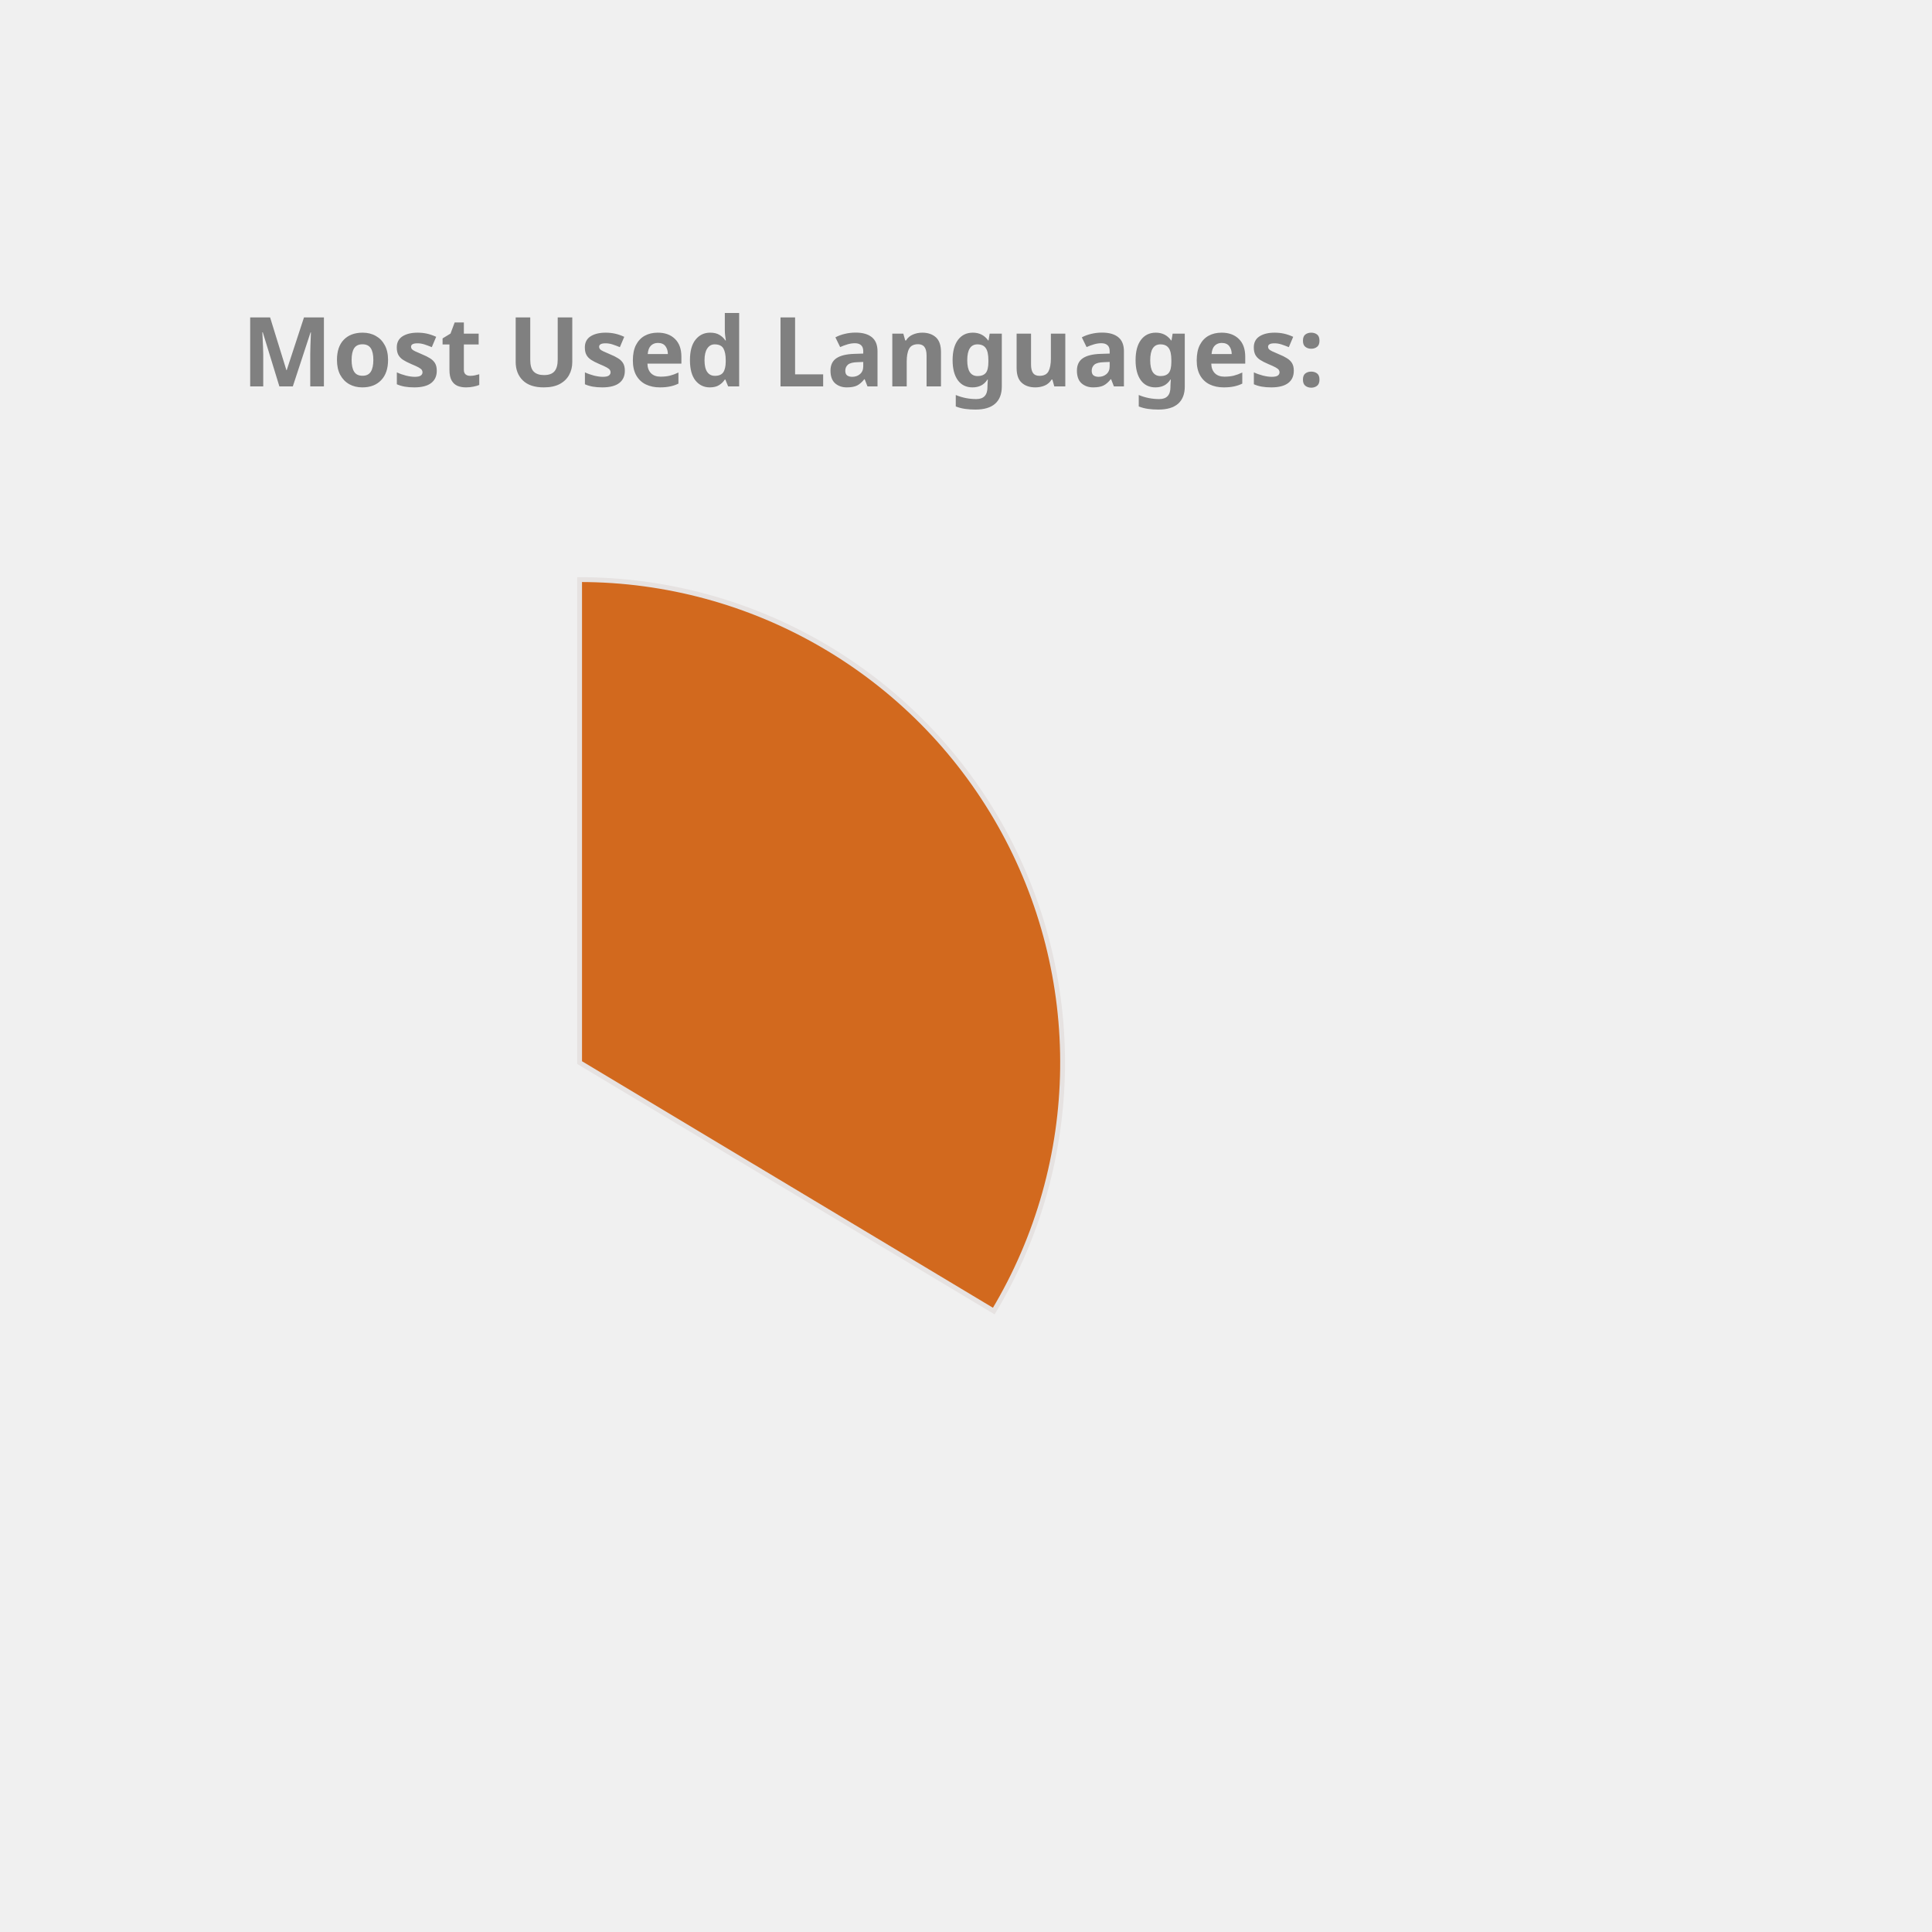
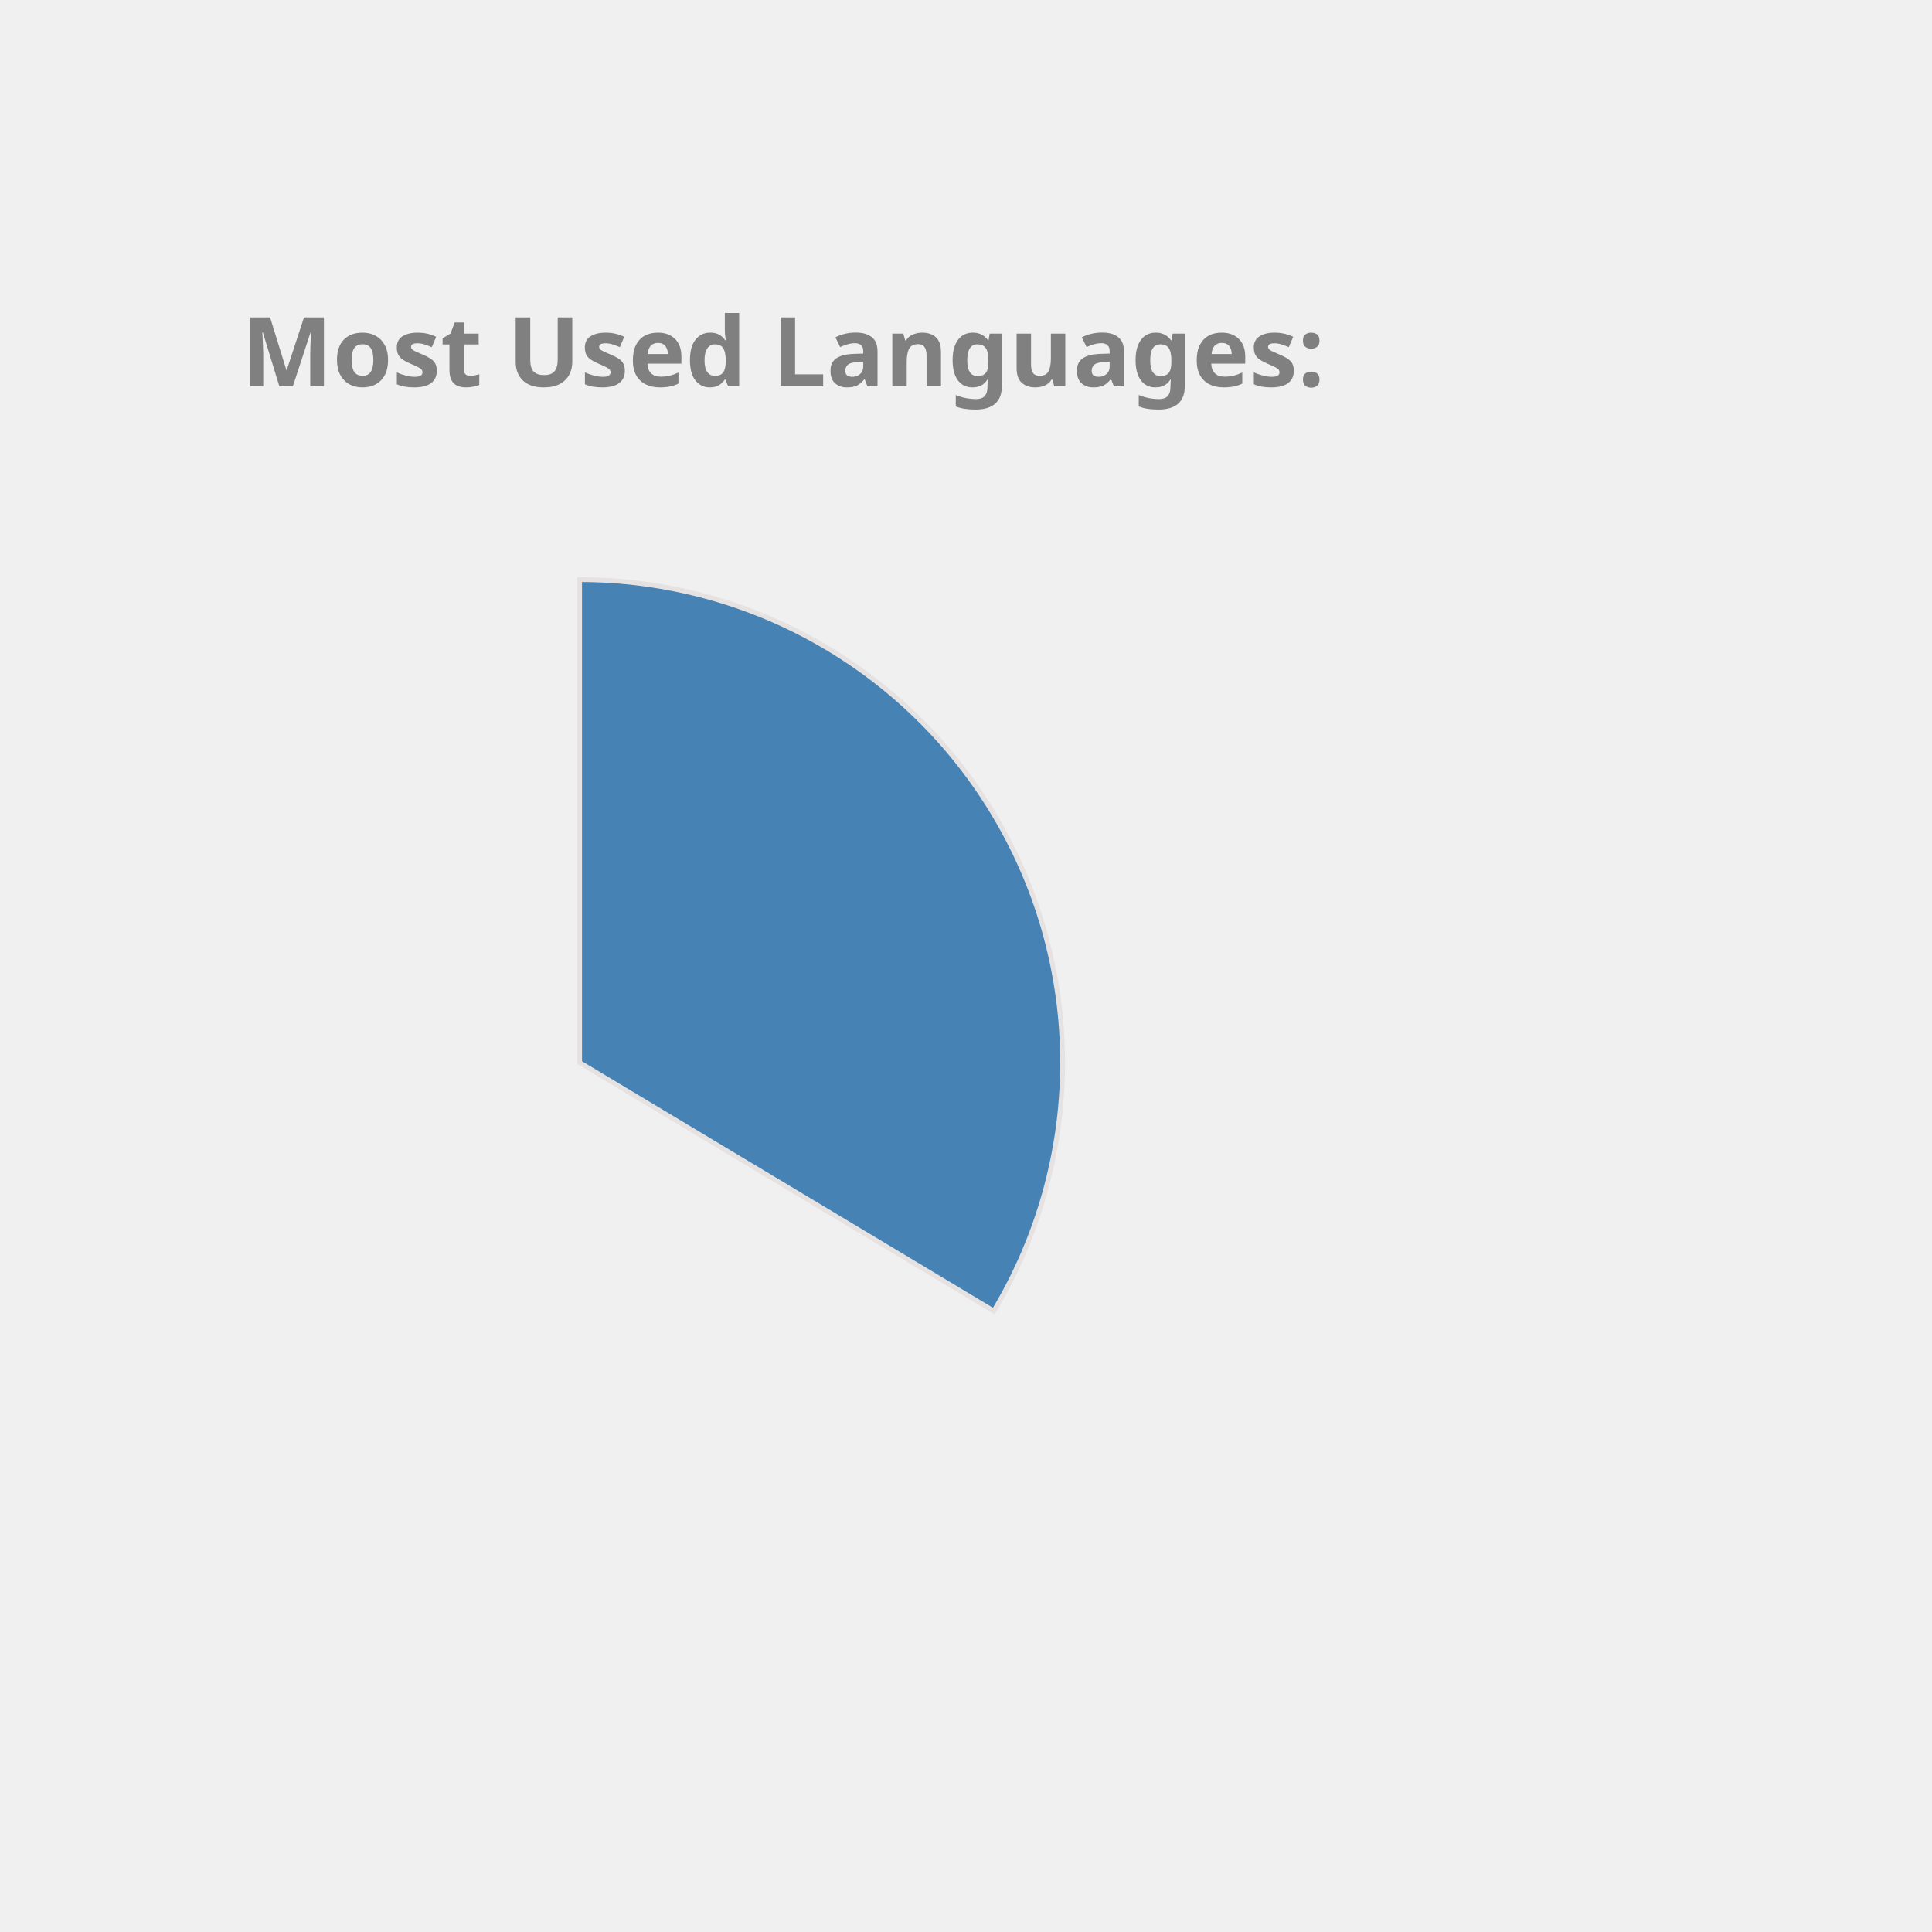
<svg xmlns="http://www.w3.org/2000/svg" height="350px" width="350px" viewBox="0 0 400 400">
  <style> 
        .label {
                font: bold 20px sans-serif;
                color: #404040;
                -webkit-text-stroke: 1px white;
        }

        path {
                stroke: #E6E2E1;
                stroke-width: 1px;
                transform: translate(60px, 100px);
        }

        .path_1 {
                animation: fadeIn 5s linear forwards;
        }

        .path_2 {
                transform: scale(0);
                animation: fadeIn 5s linear forwards 5s;
        }


        
        .path_3 {
                transform: scale(0);
                animation: fadeIn 5s linear forwards 10s;
        }


        .path_4 {
                transform: scale(0);
                animation: fadeIn 5s linear forwards 15s;
        }

        .path_5 {
                transform: scale(0);
                animation: fadeIn 5s linear forwards 20s;
        }

        .path_6 {
                transform: scale(0);
                animation: fadeIn 5s linear forwards 25s;
        }

        .path_7 {
                transform: scale(0);
                animation: fadeIn 5s linear forwards 30s;
        }

        .path_8 {
                transform: scale(0);
                animation: fadeIn 5s linear forwards 35s;
        }

        .path_9 {
                transform: scale(0);
                animation: fadeIn 5s linear forwards 40s;
        }

        .path_10 {
                transform: scale(0);
                animation: fadeIn 5s linear forwards 45s;
        }

        @keyframes fadeIn {
                0% {                        
                        transform: translate(250px, 300px) rotate(0deg) scale(0);
                        
                }
                50% {
                        transform: translate(150px, 220px) rotate(180deg) scale(0.5);
                        
                }
                
                100% {
                        transform: translate(60px, 120px) rotate(360deg) scale(1);
                        
                }
        }
        .txt_1 {
                opacity: 0;
                animation: txtShow 5s linear forwards 0s;
        }

        .txt_2 {
                opacity: 0;
                animation: txtShow 5s linear forwards 5s;
        }

        .txt_3 {
                opacity: 0;
                animation: txtShow 5s linear forwards 10s;
        }

        .txt_4 {
                opacity: 0;
                animation: txtShow 5s linear forwards 15s;
        }

        .txt_5 {
                opacity: 0;
                animation: txtShow 5s linear forwards 20s;
        }

        .txt_6 {
                opacity: 0;
                animation: txtShow 5s linear forwards 25s;
        }

        .txt_7 {
                opacity: 0;
                animation: txtShow 5s linear forwards 30s;
        }

        .txt_8 {
                opacity: 0;
                animation: txtShow 5s linear forwards 35s;
        }

        .txt_9 {
                opacity: 0;
                animation: txtShow 5s linear forwards 40s;
        }

        .txt_10 {
                opacity: 0;
                animation: txtShow 5s linear forwards 45s;
        }

        @keyframes txtShow {
                0% {                        
                        opacity: 0;
                        transform: translate(0px, 0px) scale(0);
                }
                100% {
                        opacity: 1;
                        transform: translate(0px, 0px) scale(1);
                        
                }
        }
</style>
-   <path class="path_1" d="M 60,120 L 60,20 A 100,100 0 0 1 145.753,171.444 Z" fill="Chocolate" stroke="#fff" stroke-width="2" />
-   <text class="txt_1" x="260" y="150" fill="Chocolate" stroke="Chocolate" stroke-width="1">JavaScript</text>
-   <path class="path_2" d="M 60,120 L 145.753,171.444 A 100,100 0 0 1 -12.031,189.365 Z" fill="Tan" stroke="#fff" stroke-width="2" />
-   <text class="txt_2" x="260" y="170" fill="Tan" stroke="Tan" stroke-width="1">C++</text>
-   <path class="path_3" d="M 60,120 L -12.031,189.365 A 100,100 0 0 1 -15.425,54.341 Z" fill="Pink" stroke="#fff" stroke-width="2" />
-   <text class="txt_3" x="260" y="190" fill="Pink" stroke="Pink" stroke-width="1">Java</text>
-   <path class="path_4" d="M 60,120 L -15.425,54.341 A 100,100 0 0 1 53.721,20.197 Z" fill="DodgerBlue" stroke="#fff" stroke-width="2" />
-   <text class="txt_4" x="260" y="210" fill="DodgerBlue" stroke="DodgerBlue" stroke-width="1">HTML</text>
-   <path class="path_5" d="M 60,120 L 53.721,20.197 A 100,100 0 0 1 60.628,20.002 Z" fill="CornflowerBlue" stroke="#fff" stroke-width="2" />
-   <text class="txt_5" x="260" y="230" fill="CornflowerBlue" stroke="CornflowerBlue" stroke-width="1">CSS</text>
+   <path class="path_1" d="M 60,120 L 60,20 A 100,100 0 0 1 145.753,171.444 Z" fill="SteelBlue" stroke="#fff" stroke-width="2" />
+   <text class="txt_1" x="260" y="150" fill="SteelBlue" stroke="SteelBlue" stroke-width="1">JavaScript</text>
+   <path class="path_2" d="M 60,120 L 145.753,171.444 A 100,100 0 0 1 -12.031,189.365 Z" fill="Gold" stroke="#fff" stroke-width="2" />
+   <text class="txt_2" x="260" y="170" fill="Gold" stroke="Gold" stroke-width="1">C++</text>
+   <path class="path_3" d="M 60,120 L -12.031,189.365 A 100,100 0 0 1 -15.425,54.341 Z" fill="Salmon" stroke="#fff" stroke-width="2" />
+   <text class="txt_3" x="260" y="190" fill="Salmon" stroke="Salmon" stroke-width="1">Java</text>
+   <path class="path_4" d="M 60,120 L -15.425,54.341 A 100,100 0 0 1 53.721,20.197 Z" fill="MediumTurquoise" stroke="#fff" stroke-width="2" />
+   <text class="txt_4" x="260" y="210" fill="MediumTurquoise" stroke="MediumTurquoise" stroke-width="1">HTML</text>
+   <path class="path_5" d="M 60,120 L 53.721,20.197 A 100,100 0 0 1 60.628,20.002 Z" fill="RosyBrown" stroke="#fff" stroke-width="2" />
+   <text class="txt_5" x="260" y="230" fill="RosyBrown" stroke="RosyBrown" stroke-width="1">CSS</text>
  <g class="label">
    <text x="50" y="80" fill="grey">Most Used Languages:</text>
  </g>
</svg>
